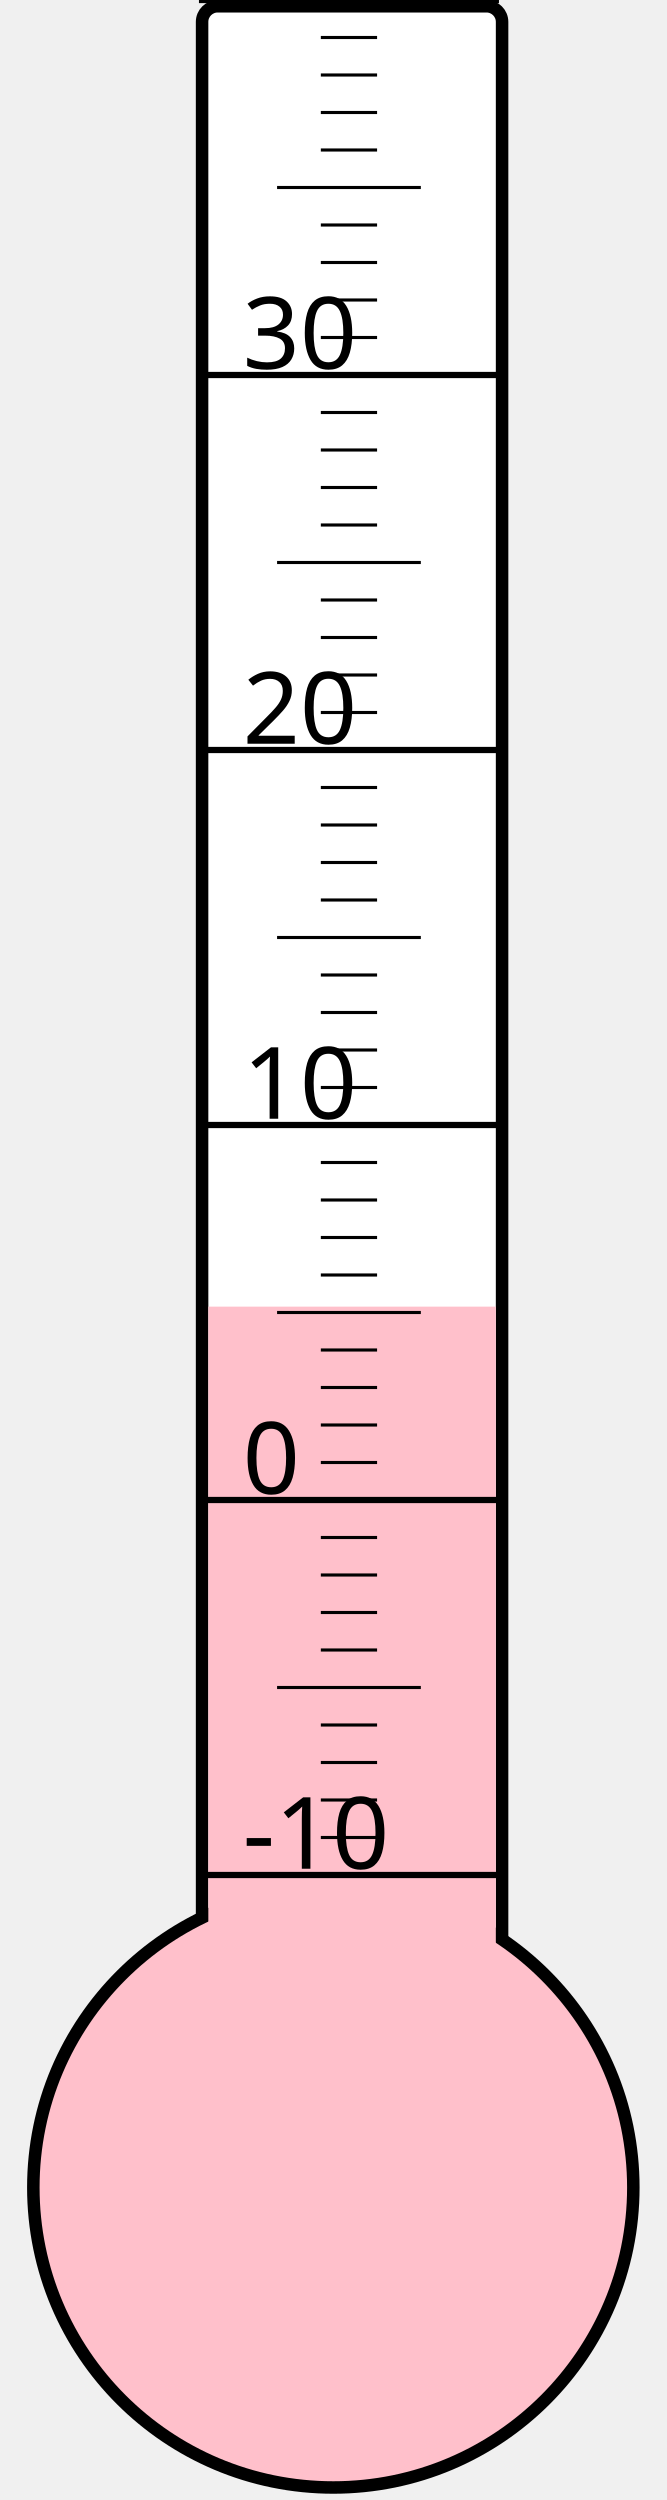
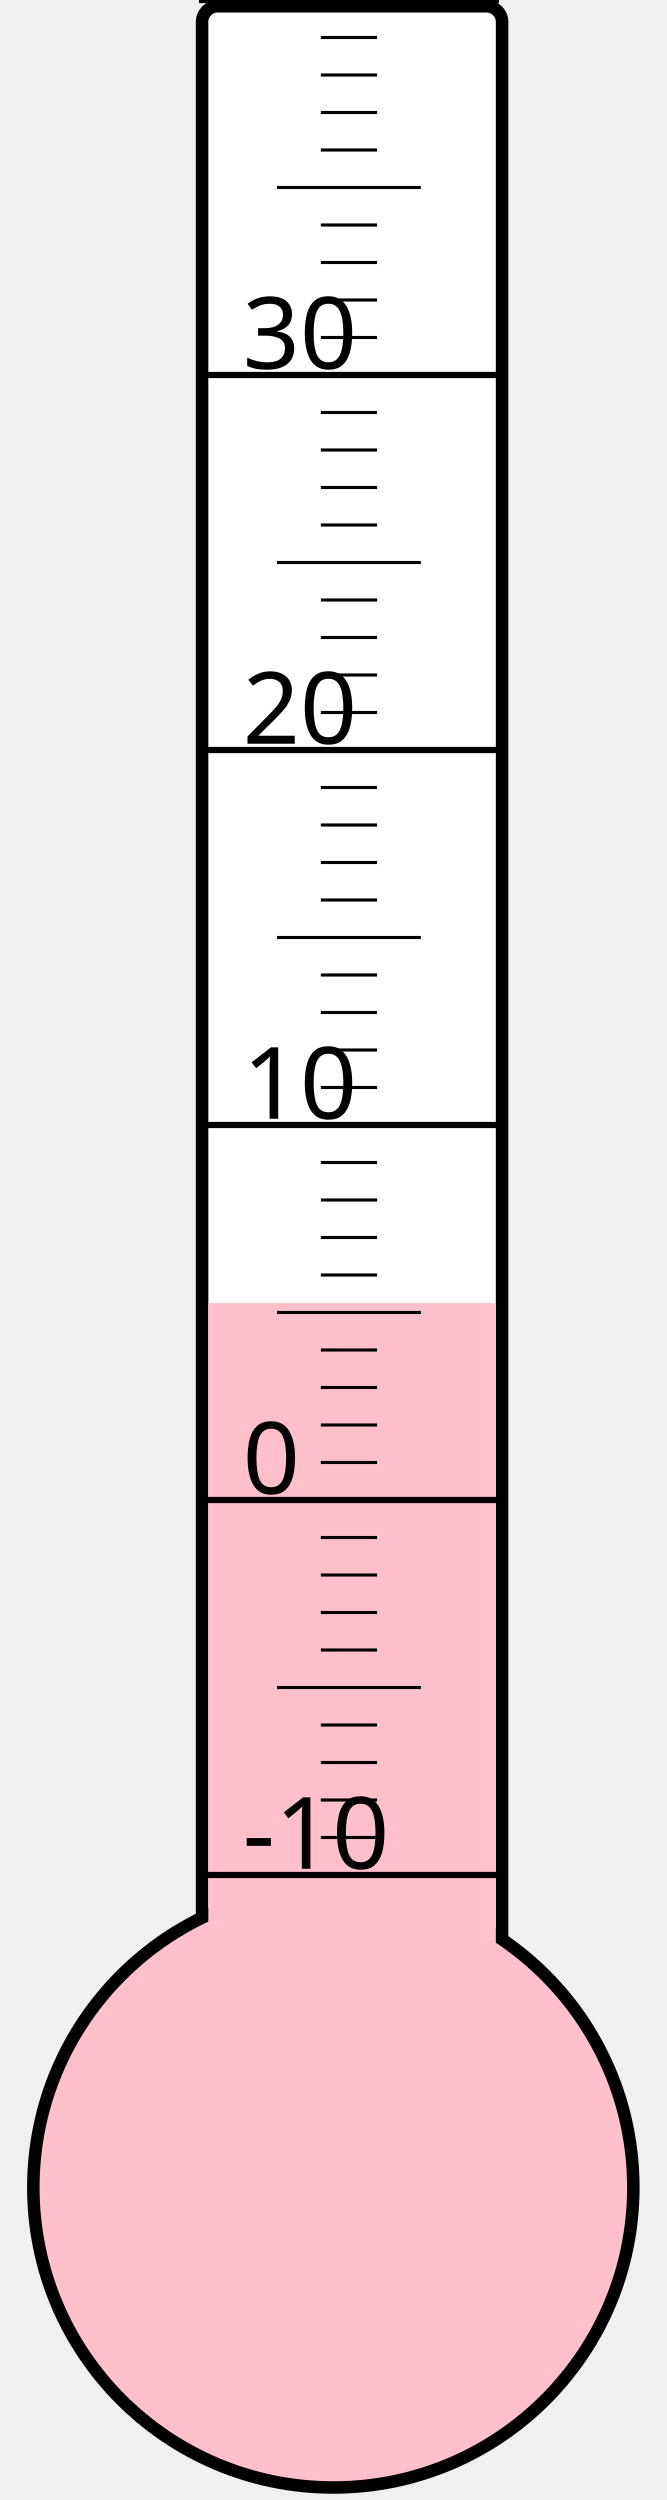
<svg xmlns="http://www.w3.org/2000/svg" width="40px" height="150px" viewBox="0 0 200 800">
  <rect width="200" height="800" x="0" y="0" style="fill: #ffffeb; fill-opacity: 0;" />
  <rect width="96" height="680" x="58" y="2" rx="5" ry="5" style="fill: white; fill-opacity: 1; stroke: black; stroke-width: 4;" />
  <circle cx="100" cy="700" r="96" style="fill: pink; stroke: black; stroke-width: 4;" />
-   <rect width="92" height="281.875" x="60" y="418.125" style="fill: pink; fill-opacity: 1; stroke-width: 0;" />
+   <rect width="92" height="283.0" x="60" y="417.0" style="fill: pink; fill-opacity: 1; stroke-width: 0;" />
  <text x="71" y="598" style="font-family: sans-serif; font-size: 24pt;">-10</text>
  <text x="71" y="478" style="font-family: sans-serif; font-size: 24pt;">0</text>
  <text x="71" y="358" style="font-family: sans-serif; font-size: 24pt;">10</text>
  <text x="71" y="238" style="font-family: sans-serif; font-size: 24pt;">20</text>
  <text x="71" y="118" style="font-family: sans-serif; font-size: 24pt;">30</text>
  <g style="stroke: black;">
    <line x1="57" y1="600" x2="153" y2="600" style="stroke-width: 2;" />
    <line x1="96" y1="588" x2="114" y2="588" style="stroke-width: 1;" />
    <line x1="96" y1="576" x2="114" y2="576" style="stroke-width: 1;" />
    <line x1="96" y1="564" x2="114" y2="564" style="stroke-width: 1;" />
    <line x1="96" y1="552" x2="114" y2="552" style="stroke-width: 1;" />
    <line x1="82" y1="540" x2="128" y2="540" style="stroke-width: 1;" />
    <line x1="96" y1="528" x2="114" y2="528" style="stroke-width: 1;" />
    <line x1="96" y1="516" x2="114" y2="516" style="stroke-width: 1;" />
    <line x1="96" y1="504" x2="114" y2="504" style="stroke-width: 1;" />
    <line x1="96" y1="492" x2="114" y2="492" style="stroke-width: 1;" />
    <line x1="57" y1="480" x2="153" y2="480" style="stroke-width: 2;" />
    <line x1="96" y1="468" x2="114" y2="468" style="stroke-width: 1;" />
    <line x1="96" y1="456" x2="114" y2="456" style="stroke-width: 1;" />
    <line x1="96" y1="444" x2="114" y2="444" style="stroke-width: 1;" />
    <line x1="96" y1="432" x2="114" y2="432" style="stroke-width: 1;" />
    <line x1="82" y1="420" x2="128" y2="420" style="stroke-width: 1;" />
    <line x1="96" y1="408" x2="114" y2="408" style="stroke-width: 1;" />
    <line x1="96" y1="396" x2="114" y2="396" style="stroke-width: 1;" />
    <line x1="96" y1="384" x2="114" y2="384" style="stroke-width: 1;" />
    <line x1="96" y1="372" x2="114" y2="372" style="stroke-width: 1;" />
    <line x1="57" y1="360" x2="153" y2="360" style="stroke-width: 2;" />
    <line x1="96" y1="348" x2="114" y2="348" style="stroke-width: 1;" />
    <line x1="96" y1="336" x2="114" y2="336" style="stroke-width: 1;" />
    <line x1="96" y1="324" x2="114" y2="324" style="stroke-width: 1;" />
    <line x1="96" y1="312" x2="114" y2="312" style="stroke-width: 1;" />
    <line x1="82" y1="300" x2="128" y2="300" style="stroke-width: 1;" />
    <line x1="96" y1="288" x2="114" y2="288" style="stroke-width: 1;" />
    <line x1="96" y1="276" x2="114" y2="276" style="stroke-width: 1;" />
    <line x1="96" y1="264" x2="114" y2="264" style="stroke-width: 1;" />
    <line x1="96" y1="252" x2="114" y2="252" style="stroke-width: 1;" />
    <line x1="57" y1="240" x2="153" y2="240" style="stroke-width: 2;" />
    <line x1="96" y1="228" x2="114" y2="228" style="stroke-width: 1;" />
    <line x1="96" y1="216" x2="114" y2="216" style="stroke-width: 1;" />
    <line x1="96" y1="204" x2="114" y2="204" style="stroke-width: 1;" />
    <line x1="96" y1="192" x2="114" y2="192" style="stroke-width: 1;" />
    <line x1="82" y1="180" x2="128" y2="180" style="stroke-width: 1;" />
    <line x1="96" y1="168" x2="114" y2="168" style="stroke-width: 1;" />
    <line x1="96" y1="156" x2="114" y2="156" style="stroke-width: 1;" />
    <line x1="96" y1="144" x2="114" y2="144" style="stroke-width: 1;" />
    <line x1="96" y1="132" x2="114" y2="132" style="stroke-width: 1;" />
    <line x1="57" y1="120" x2="153" y2="120" style="stroke-width: 2;" />
    <line x1="96" y1="108" x2="114" y2="108" style="stroke-width: 1;" />
    <line x1="96" y1="96" x2="114" y2="96" style="stroke-width: 1;" />
    <line x1="96" y1="84" x2="114" y2="84" style="stroke-width: 1;" />
    <line x1="96" y1="72" x2="114" y2="72" style="stroke-width: 1;" />
    <line x1="82" y1="60" x2="128" y2="60" style="stroke-width: 1;" />
    <line x1="96" y1="48" x2="114" y2="48" style="stroke-width: 1;" />
    <line x1="96" y1="36" x2="114" y2="36" style="stroke-width: 1;" />
    <line x1="96" y1="24" x2="114" y2="24" style="stroke-width: 1;" />
    <line x1="96" y1="12" x2="114" y2="12" style="stroke-width: 1;" />
    <line x1="57" y1="0" x2="153" y2="0" style="stroke-width: 2;" />
  </g>
</svg>
